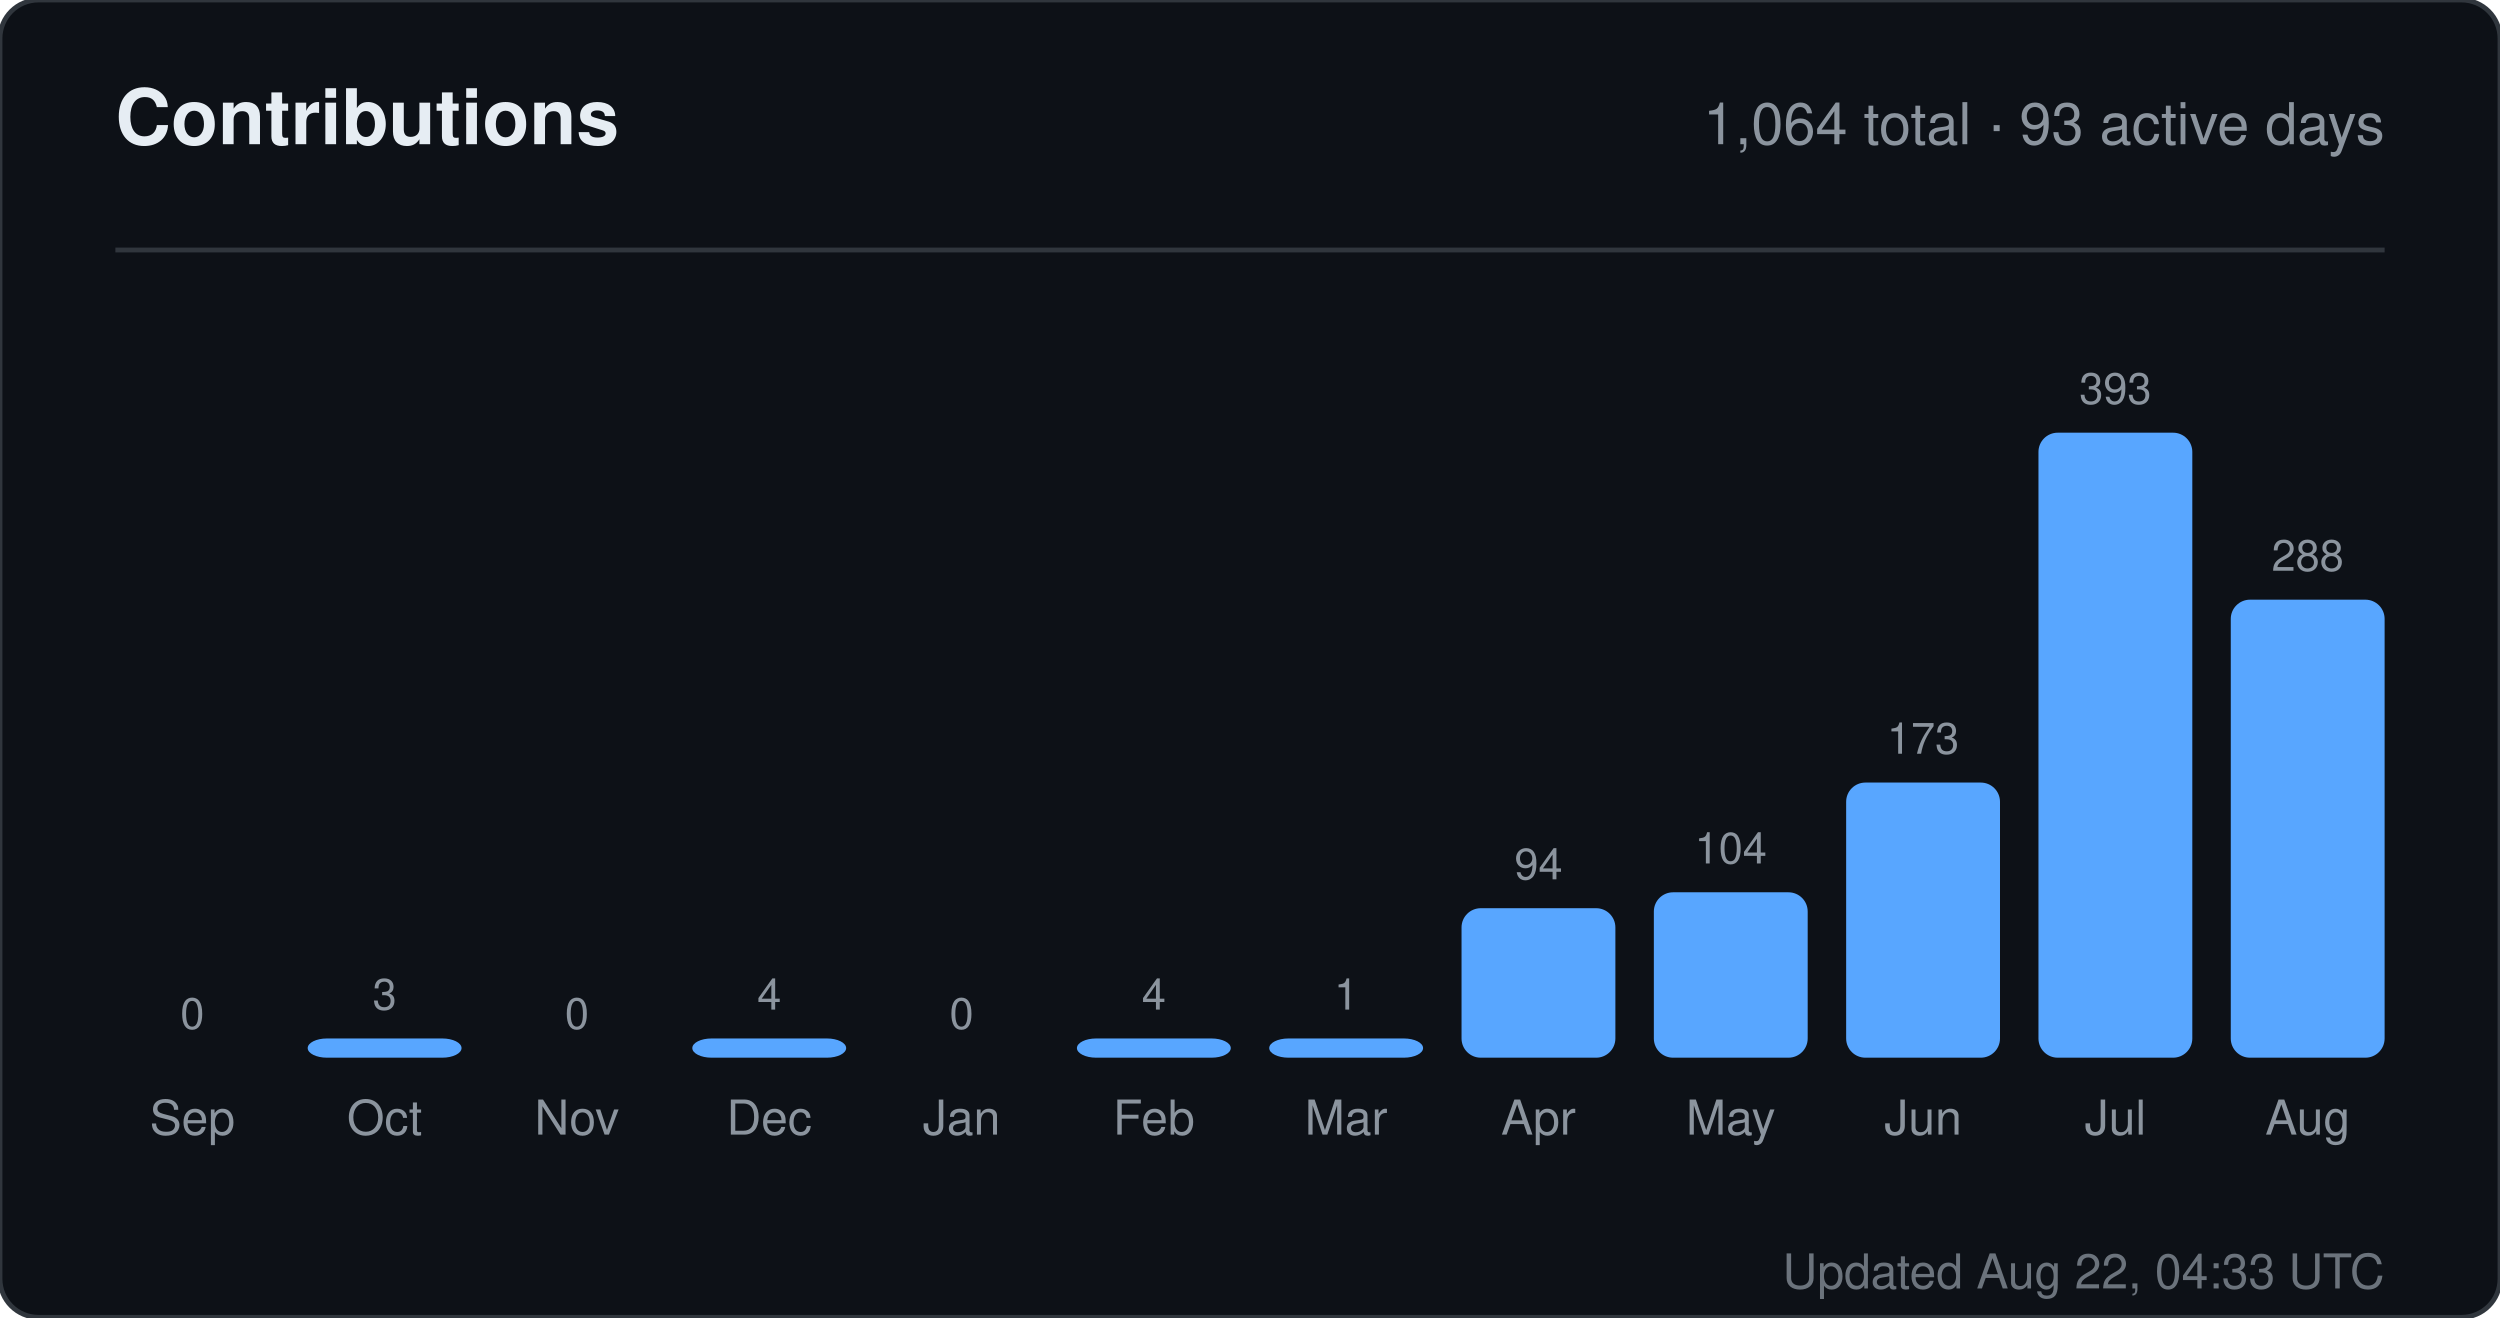
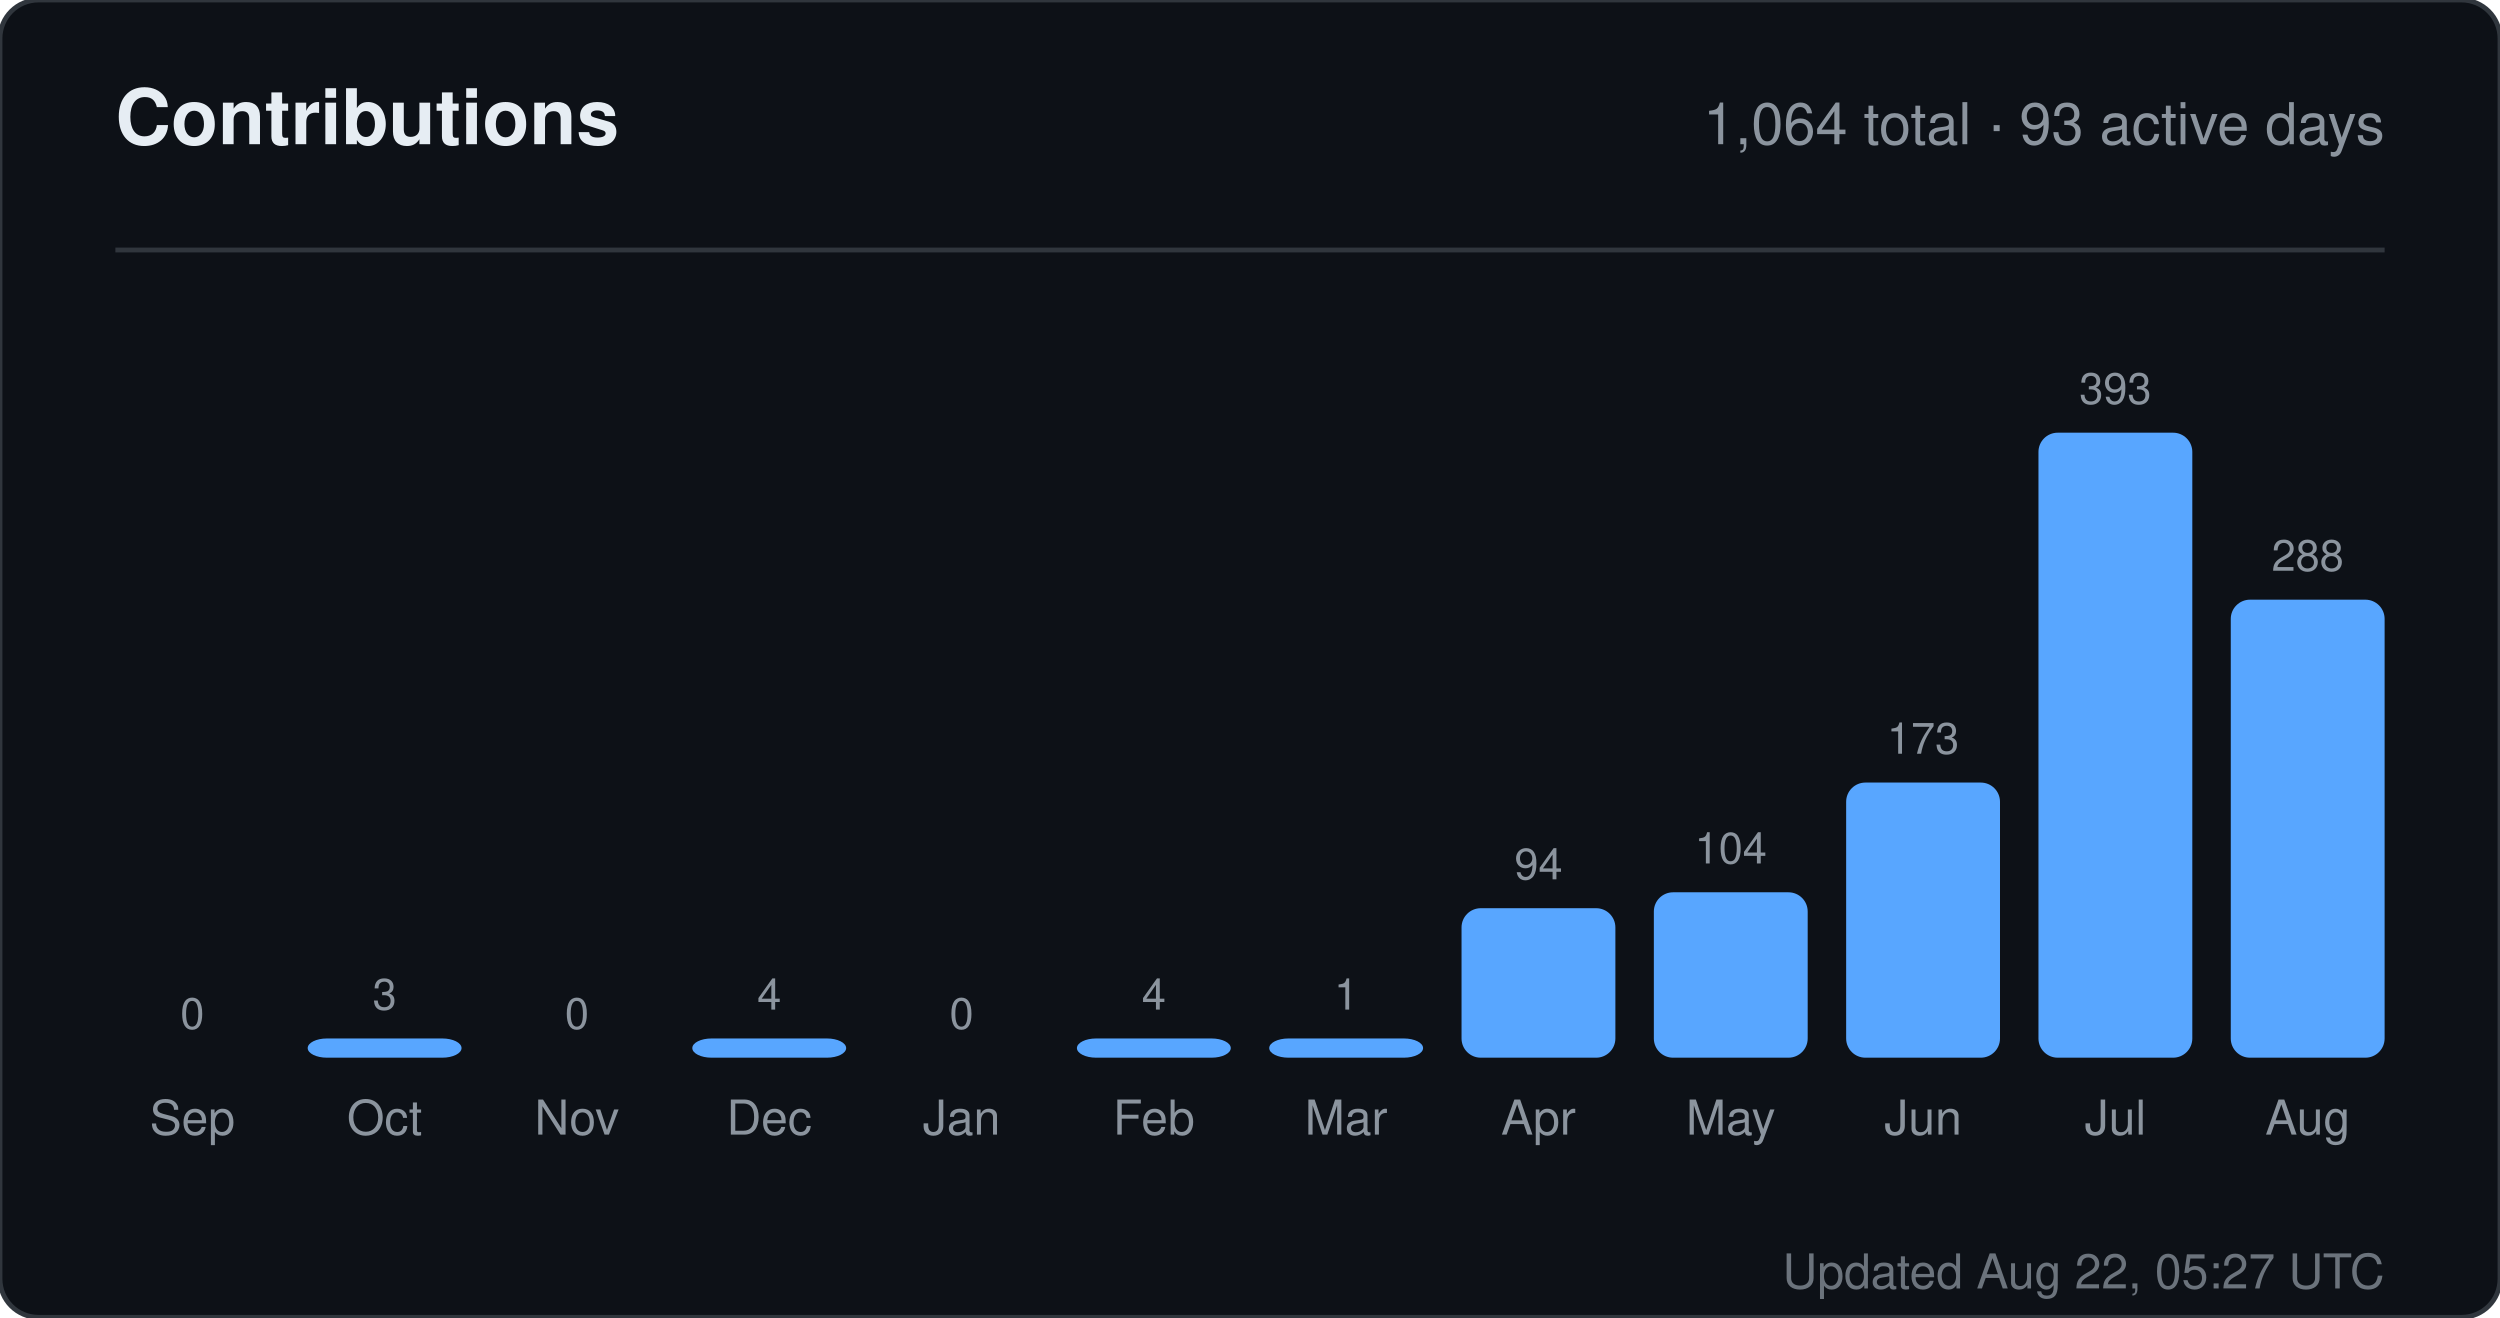
<svg xmlns="http://www.w3.org/2000/svg" width="520" height="274" viewBox="0 0 520 274" role="img" aria-label="Contributions for sandiirawan12">
  <rect width="520" height="274" rx="8" fill="#0d1117" stroke="#30363d" />
  <g font-family="-apple-system, BlinkMacSystemFont, Segoe UI, Helvetica, Arial, sans-serif">
    <text x="24" y="30" fill="#e6edf3" font-size="16" font-weight="700">Contributions</text>
    <text x="496" y="30" fill="#8b949e" font-size="12" text-anchor="end">1,064 total · 93 active days</text>
    <line x1="24" y1="52" x2="496" y2="52" stroke="#30363d" />
    <text x="40" y="214" fill="#8b949e" font-size="9" text-anchor="middle">0</text>
    <rect x="24" y="220" width="32" height="0" rx="4" fill="#58a6ff" />
    <text x="40" y="236" fill="#8b949e" font-size="10" text-anchor="middle">Sep</text>
    <text x="80" y="210" fill="#8b949e" font-size="9" text-anchor="middle">3</text>
    <rect x="64" y="216" width="32" height="4" rx="4" fill="#58a6ff" />
    <text x="80" y="236" fill="#8b949e" font-size="10" text-anchor="middle">Oct</text>
    <text x="120" y="214" fill="#8b949e" font-size="9" text-anchor="middle">0</text>
    <rect x="104" y="220" width="32" height="0" rx="4" fill="#58a6ff" />
    <text x="120" y="236" fill="#8b949e" font-size="10" text-anchor="middle">Nov</text>
    <text x="160" y="210" fill="#8b949e" font-size="9" text-anchor="middle">4</text>
    <rect x="144" y="216" width="32" height="4" rx="4" fill="#58a6ff" />
    <text x="160" y="236" fill="#8b949e" font-size="10" text-anchor="middle">Dec</text>
    <text x="200" y="214" fill="#8b949e" font-size="9" text-anchor="middle">0</text>
    <rect x="184" y="220" width="32" height="0" rx="4" fill="#58a6ff" />
    <text x="200" y="236" fill="#8b949e" font-size="10" text-anchor="middle">Jan</text>
    <text x="240" y="210" fill="#8b949e" font-size="9" text-anchor="middle">4</text>
    <rect x="224" y="216" width="32" height="4" rx="4" fill="#58a6ff" />
    <text x="240" y="236" fill="#8b949e" font-size="10" text-anchor="middle">Feb</text>
    <text x="280" y="210" fill="#8b949e" font-size="9" text-anchor="middle">1</text>
    <rect x="264" y="216" width="32" height="4" rx="4" fill="#58a6ff" />
    <text x="280" y="236" fill="#8b949e" font-size="10" text-anchor="middle">Mar</text>
    <text x="320" y="182.906" fill="#8b949e" font-size="9" text-anchor="middle">94</text>
    <rect x="304" y="188.906" width="32" height="31.094" rx="4" fill="#58a6ff" />
    <text x="320" y="236" fill="#8b949e" font-size="10" text-anchor="middle">Apr</text>
    <text x="360" y="179.598" fill="#8b949e" font-size="9" text-anchor="middle">104</text>
    <rect x="344" y="185.598" width="32" height="34.402" rx="4" fill="#58a6ff" />
    <text x="360" y="236" fill="#8b949e" font-size="10" text-anchor="middle">May</text>
    <text x="400" y="156.774" fill="#8b949e" font-size="9" text-anchor="middle">173</text>
    <rect x="384" y="162.774" width="32" height="57.226" rx="4" fill="#58a6ff" />
    <text x="400" y="236" fill="#8b949e" font-size="10" text-anchor="middle">Jun</text>
    <text x="440" y="84" fill="#8b949e" font-size="9" text-anchor="middle">393</text>
    <rect x="424" y="90" width="32" height="130" rx="4" fill="#58a6ff" />
    <text x="440" y="236" fill="#8b949e" font-size="10" text-anchor="middle">Jul</text>
    <text x="480" y="118.733" fill="#8b949e" font-size="9" text-anchor="middle">288</text>
    <rect x="464" y="124.733" width="32" height="95.267" rx="4" fill="#58a6ff" />
    <text x="480" y="236" fill="#8b949e" font-size="10" text-anchor="middle">Aug</text>
-     <text x="496" y="268" fill="#8b949e" font-size="10" text-anchor="end" opacity="0.75">Updated Aug 22, 04:33 UTC</text>
+     <text x="496" y="268" fill="#8b949e" font-size="10" text-anchor="end" opacity="0.75">Updated Aug 22, 05:27 UTC</text>
  </g>
</svg>
